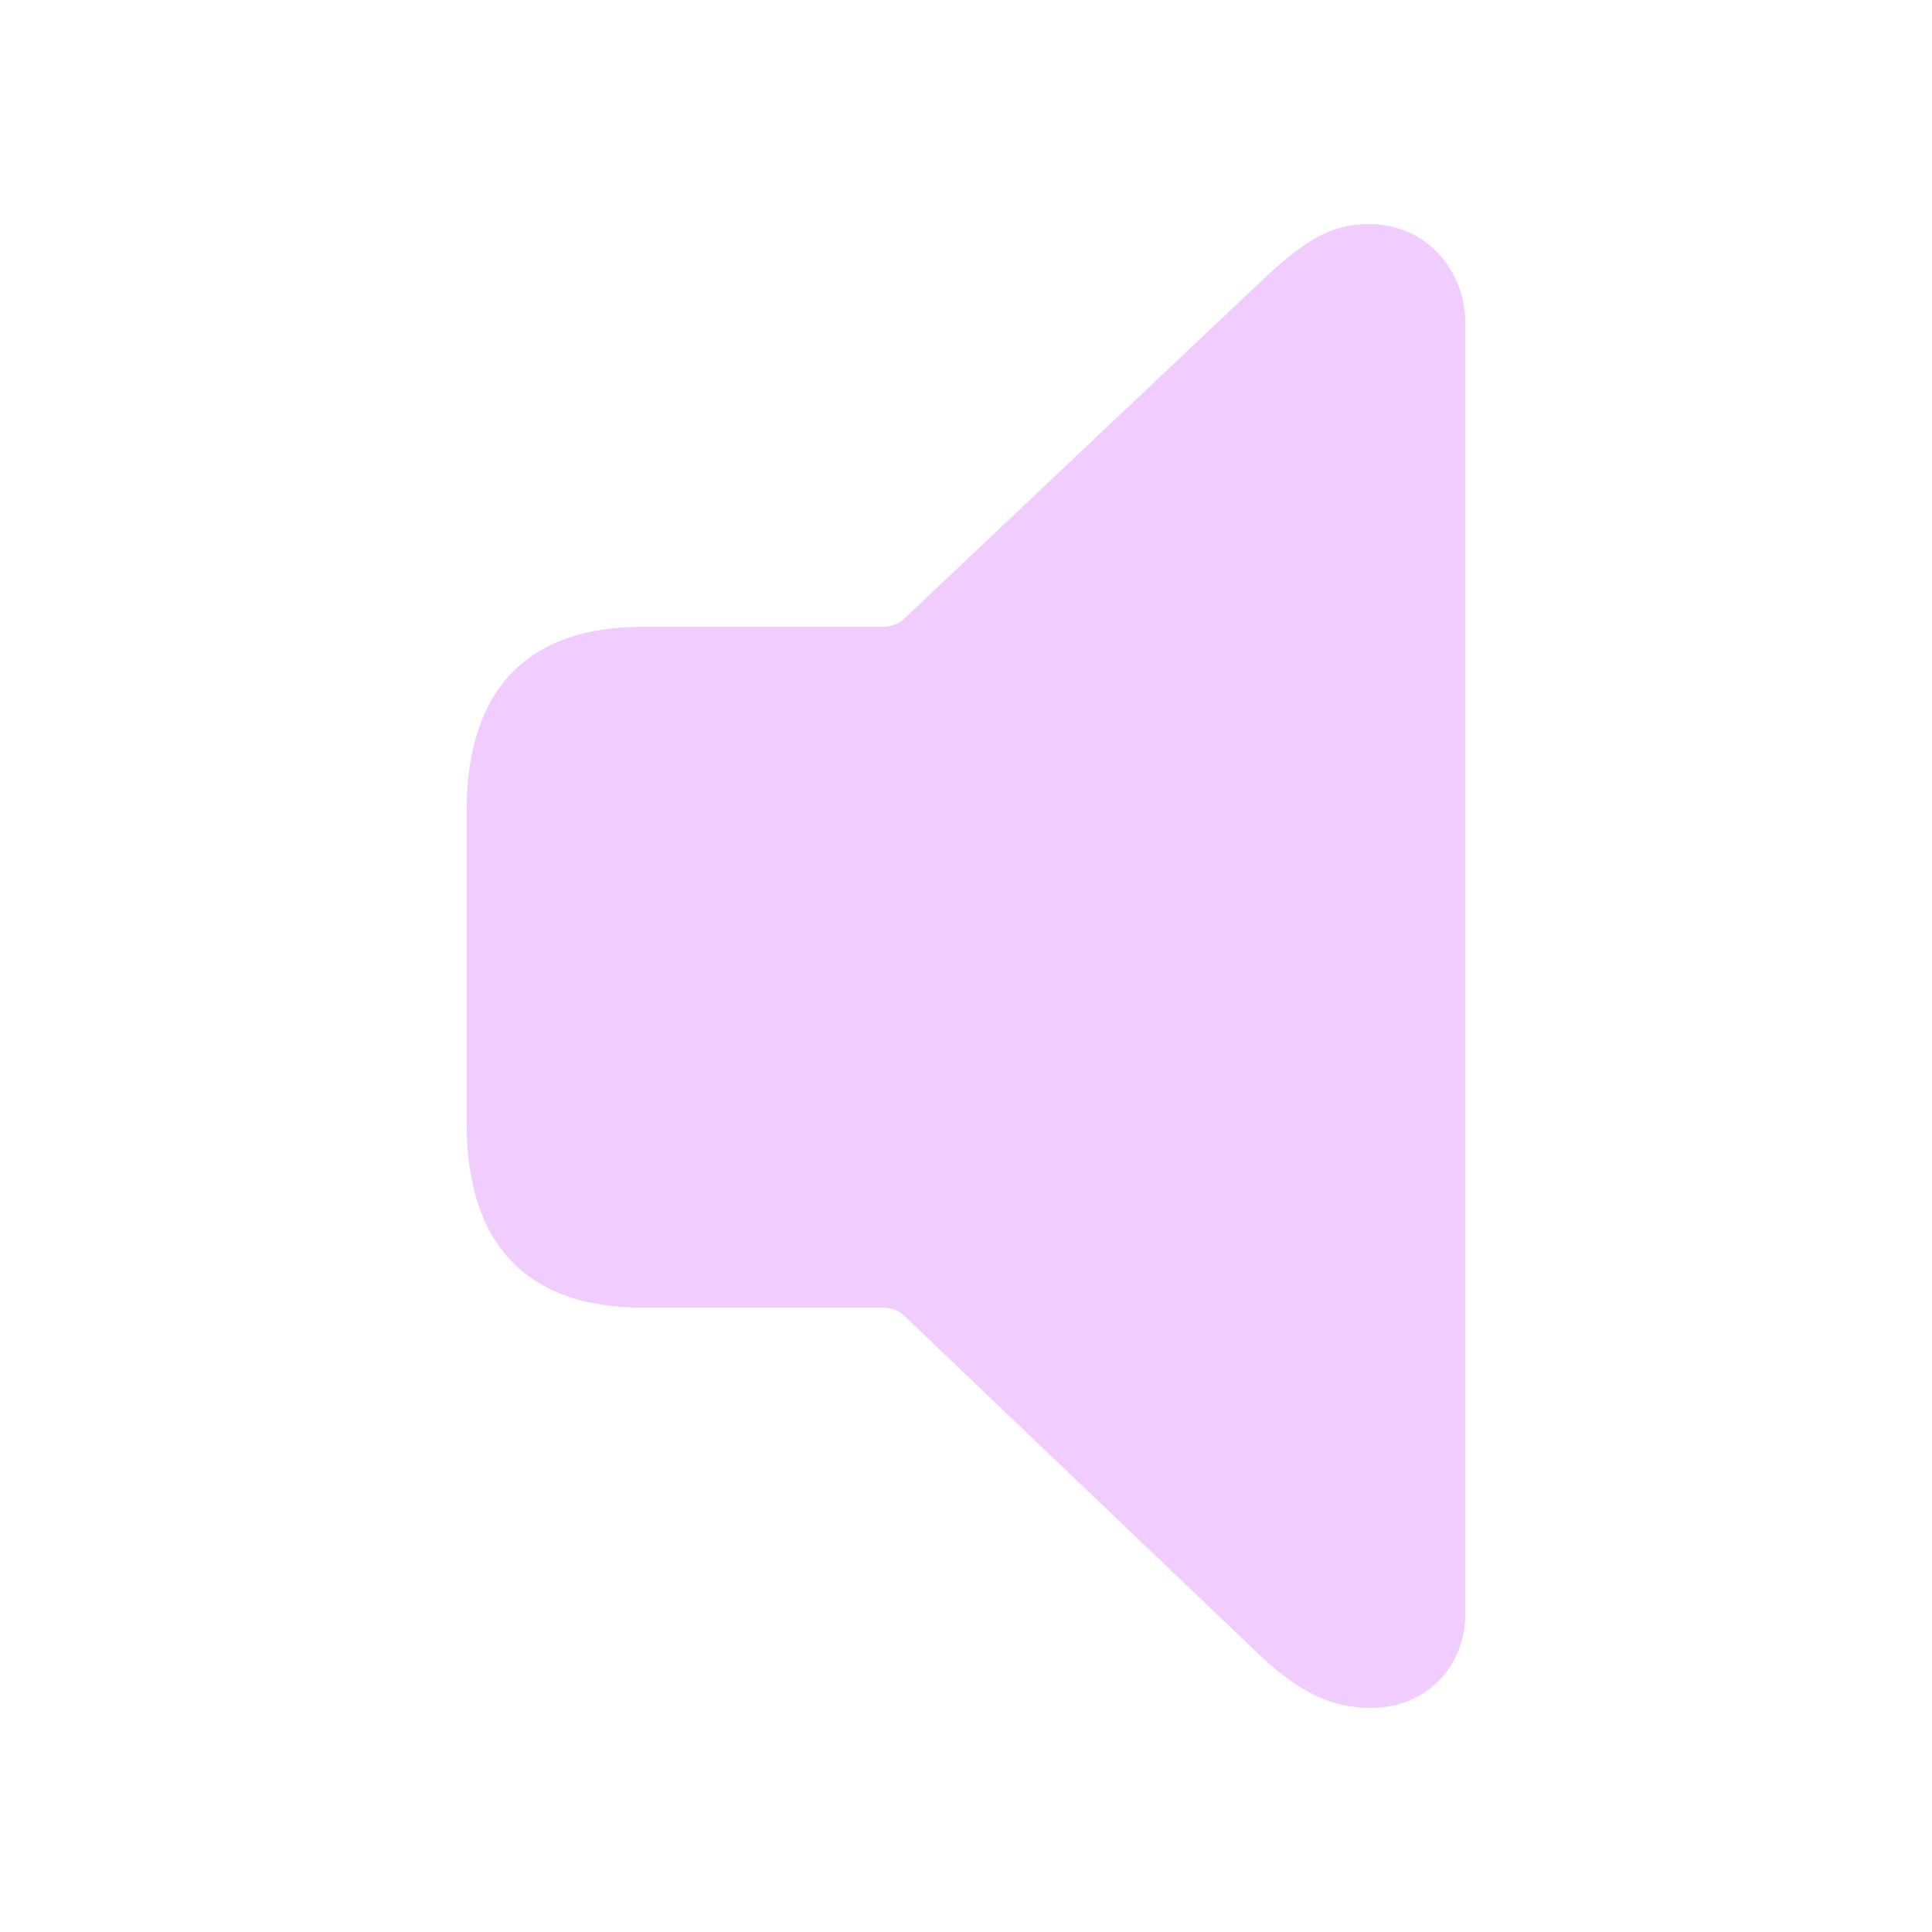
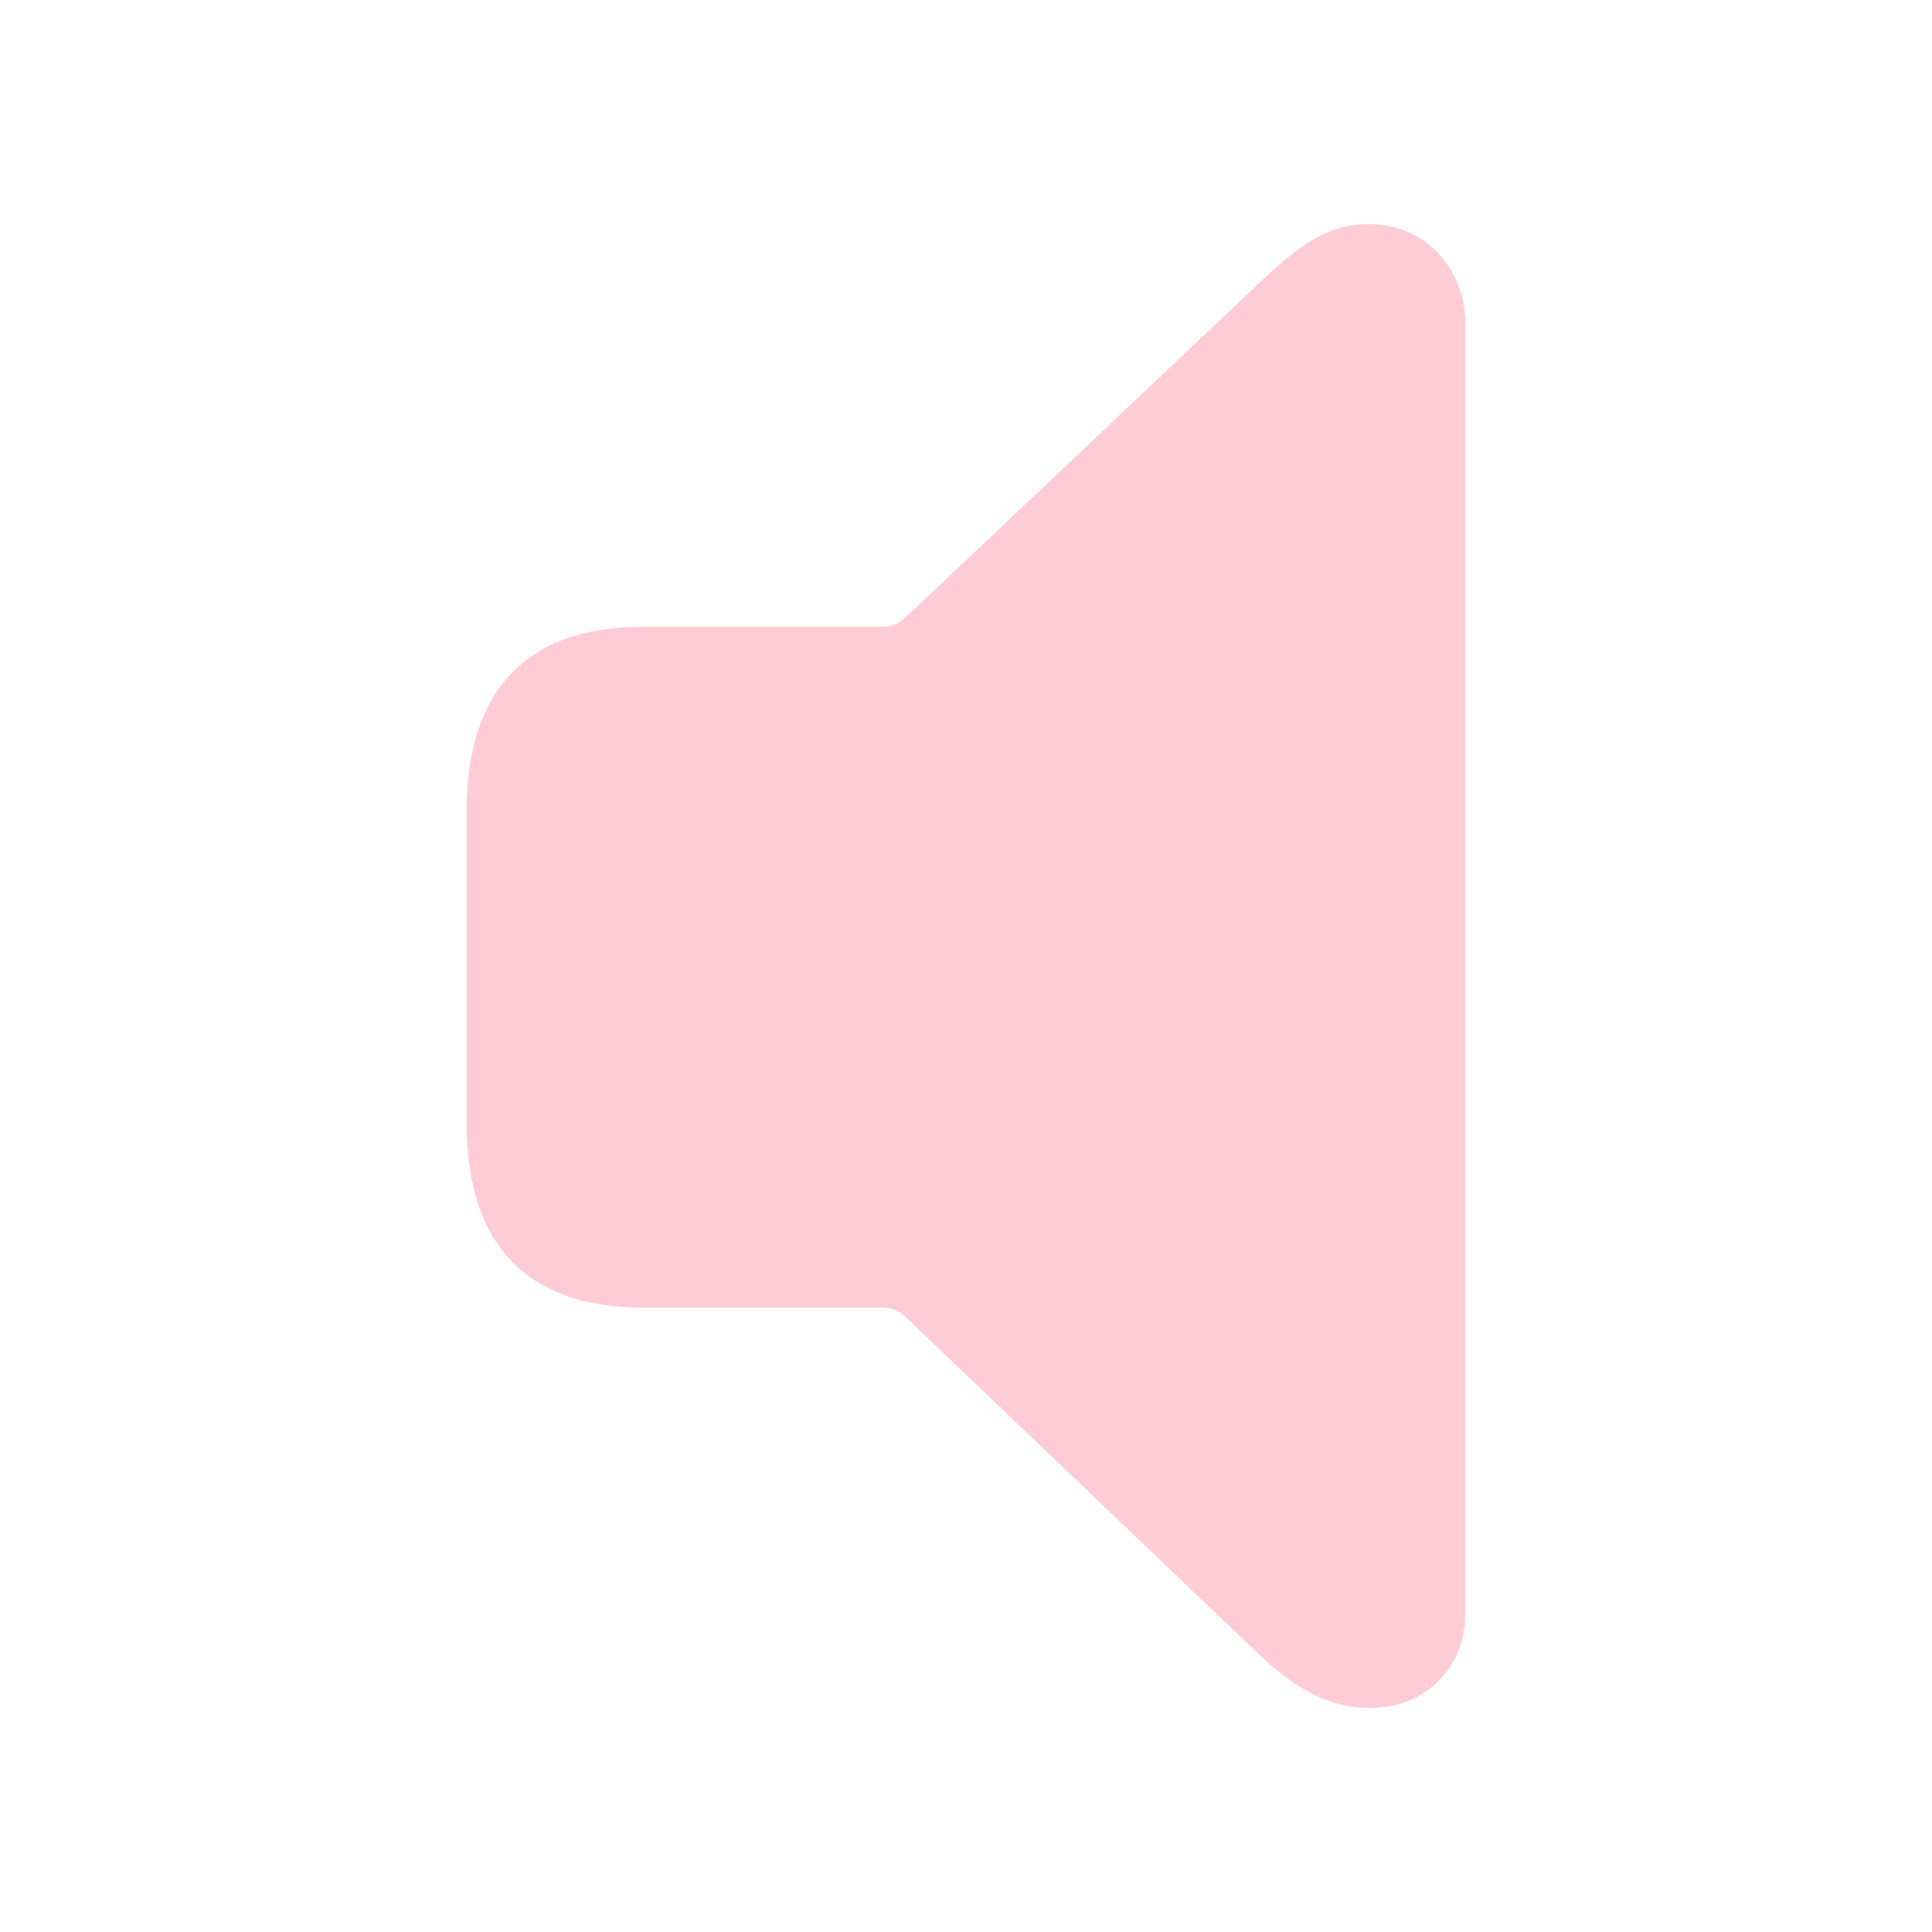
- <svg fill="#F1CCFF" width="120px" height="120px" viewBox="0 0 56 56">
+ <svg fill="#FFCCD5" width="120px" height="120px" viewBox="0 0 56 56">
  <path d="M 39.73 49.504 C 41.324 49.504 42.473 48.332 42.473 46.762 L 42.473 9.379 C 42.473 7.809 41.324 6.496 39.684 6.496 C 38.535 6.496 37.762 7.012 36.52 8.184 L 26.184 17.957 C 26.02 18.098 25.809 18.168 25.574 18.168 L 18.613 18.168 C 15.309 18.168 13.527 19.973 13.527 23.488 L 13.527 32.582 C 13.527 36.098 15.309 37.902 18.613 37.902 L 25.574 37.902 C 25.809 37.902 26.02 37.973 26.184 38.113 L 36.52 47.98 C 37.645 49.035 38.582 49.504 39.73 49.504 Z" />
</svg>
